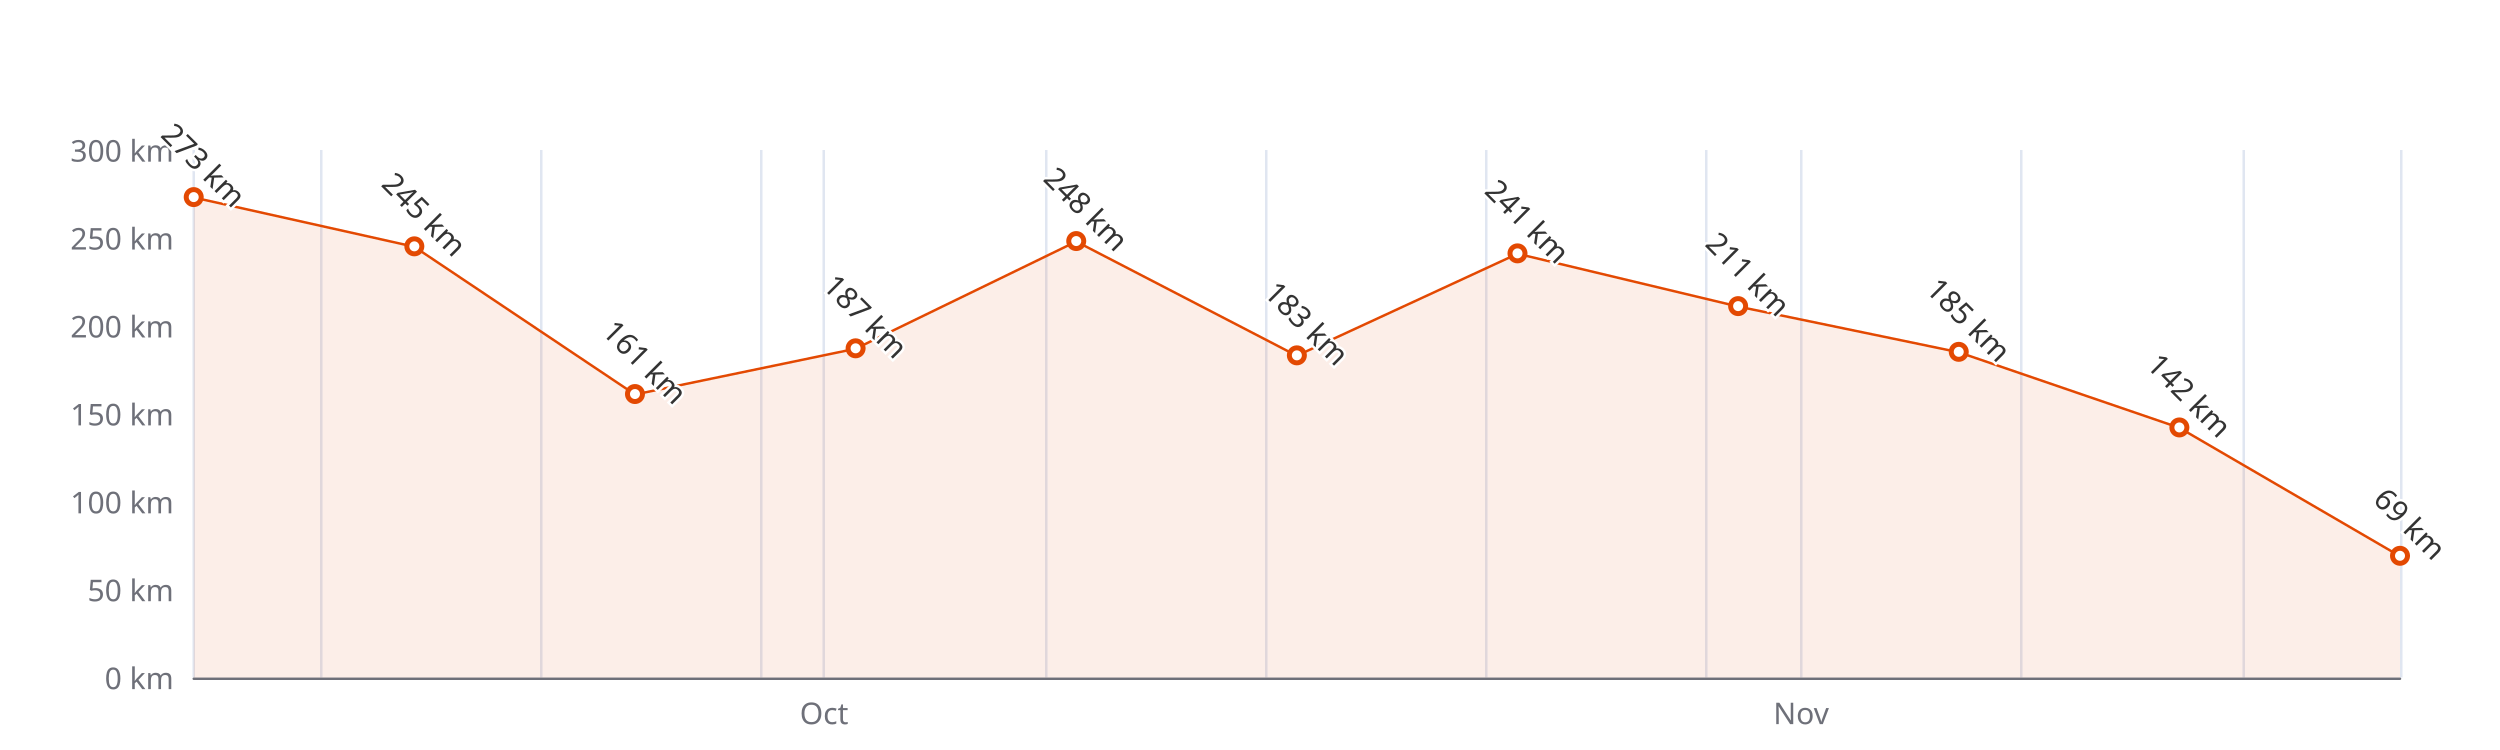
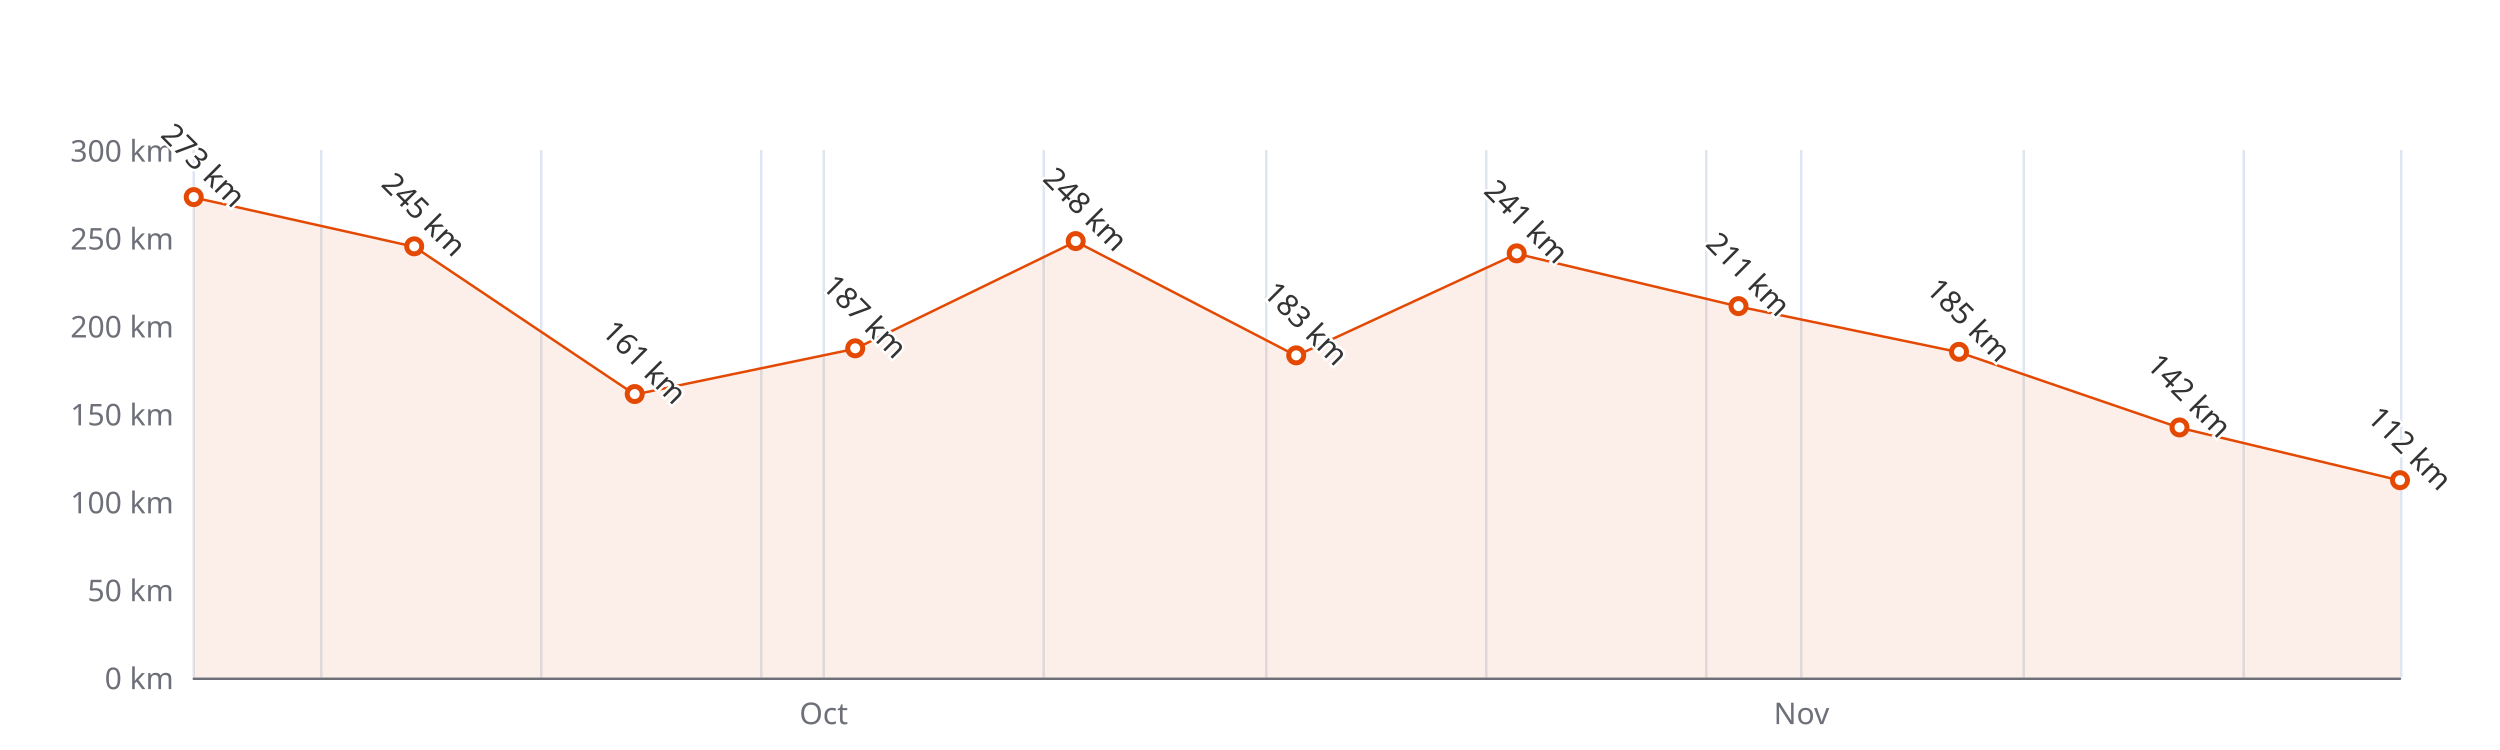
<svg xmlns="http://www.w3.org/2000/svg" width="1000" height="300" version="1.1" baseProfile="full" viewBox="0 0 1000 300">
  <rect width="1000" height="300" x="0" y="0" id="0" fill="#ffffff" />
  <path d="M77.5 60L77.5 271" fill="none" stroke="#E0E6F1" />
  <path d="M128.5 60L128.5 271" fill="none" stroke="#E0E6F1" />
  <path d="M216.5 60L216.5 271" fill="none" stroke="#E0E6F1" />
  <path d="M304.5 60L304.5 271" fill="none" stroke="#E0E6F1" />
  <path d="M329.5 60L329.5 271" fill="none" stroke="#E0E6F1" />
-   <path d="M418.5 60L418.5 271" fill="none" stroke="#E0E6F1" />
+   <path d="M417.5 60L417.5 271" fill="none" stroke="#E0E6F1" />
  <path d="M506.5 60L506.5 271" fill="none" stroke="#E0E6F1" />
  <path d="M594.5 60L594.5 271" fill="none" stroke="#E0E6F1" />
  <path d="M682.5 60L682.5 271" fill="none" stroke="#E0E6F1" />
  <path d="M720.5 60L720.5 271" fill="none" stroke="#E0E6F1" />
-   <path d="M808.5 60L808.5 271" fill="none" stroke="#E0E6F1" />
+   <path d="M809.5 60L809.5 271" fill="none" stroke="#E0E6F1" />
  <path d="M897.5 60L897.5 271" fill="none" stroke="#E0E6F1" />
  <path d="M960.5 60L960.5 271" fill="none" stroke="#E0E6F1" />
  <path d="M77.5 271.5L960 271.5" fill="none" stroke="#6E7079" stroke-linecap="round" />
  <text dominant-baseline="central" text-anchor="end" style="font-size:12px;font-family:sans-serif;" xml:space="preserve" transform="translate(69.48 271)" fill="#6E7079">0 km</text>
  <text dominant-baseline="central" text-anchor="end" style="font-size:12px;font-family:sans-serif;" xml:space="preserve" transform="translate(69.48 235.8333)" fill="#6E7079">50 km</text>
  <text dominant-baseline="central" text-anchor="end" style="font-size:12px;font-family:sans-serif;" xml:space="preserve" transform="translate(69.48 200.6667)" fill="#6E7079">100 km</text>
  <text dominant-baseline="central" text-anchor="end" style="font-size:12px;font-family:sans-serif;" xml:space="preserve" transform="translate(69.48 165.5)" fill="#6E7079">150 km</text>
  <text dominant-baseline="central" text-anchor="end" style="font-size:12px;font-family:sans-serif;" xml:space="preserve" transform="translate(69.48 130.3333)" fill="#6E7079">200 km</text>
  <text dominant-baseline="central" text-anchor="end" style="font-size:12px;font-family:sans-serif;" xml:space="preserve" transform="translate(69.48 95.1667)" fill="#6E7079">250 km</text>
  <text dominant-baseline="central" text-anchor="end" style="font-size:12px;font-family:sans-serif;" xml:space="preserve" transform="translate(69.48 60)" fill="#6E7079">300 km</text>
-   <text dominant-baseline="central" text-anchor="middle" style="font: normal normal 12px sans-serif" y="6" transform="translate(329.6286 279)" fill="#6E7079">Oct</text>
-   <text dominant-baseline="central" text-anchor="middle" style="font: normal normal 12px sans-serif" y="6" transform="translate(720.4589 279)" fill="#6E7079">Nov</text>
+   <text dominant-baseline="central" text-anchor="middle" style="font: normal normal 12px sans-serif" y="6" transform="translate(329.4786 279)" fill="#6E7079">Oct</text>
+   <text dominant-baseline="central" text-anchor="middle" style="font: normal normal 12px sans-serif" y="6" transform="translate(720.6014 279)" fill="#6E7079">Nov</text>
  <g clip-path="url(#zr4-c0)">
-     <path d="M77.5 79L165.7 98.7L254 157.8L342.2 139.5L430.5 96.6L518.7 142.3L607 101.5L695.2 122.6L783.5 140.9L871.7 171.1L960 222.5L960 271L871.7 271L783.5 271L695.2 271L607 271L518.7 271L430.5 271L342.2 271L254 271L165.7 271L77.5 271Z" fill="rgb(227,73,2)" fill-opacity="0.09" />
-     <path d="M77.5 79L165.7 98.7L254 157.8L342.2 139.5L430.5 96.6L518.7 142.3L607 101.5L695.2 122.6L783.5 140.9L871.7 171.1L960 222.5" fill="none" stroke="#E34902" stroke-linejoin="bevel" />
+     <path d="M77.5 79L165.7 98.7L253.9 157.8L342.1 139.5L430.3 96.6L518.5 142.3L606.7 101.5L695.4 122.6L783.6 140.9L871.8 171.1L960 192.2L960 271L871.8 271L783.6 271L695.4 271L606.7 271L518.5 271L430.3 271L342.1 271L253.9 271L165.7 271L77.5 271Z" fill="rgb(227,73,2)" fill-opacity="0.09" />
+     <path d="M77.5 79L165.7 98.7L253.9 157.8L342.1 139.5L430.3 96.6L518.5 142.3L606.7 101.5L695.4 122.6L783.6 140.9L871.8 171.1L960 192.2" fill="none" stroke="#E34902" stroke-linejoin="bevel" />
  </g>
  <path d="M1 0A1 1 0 1 1 1 -0.1A1 1 0 0 1 1 0" transform="matrix(3,0,0,3,77.48,78.99)" fill="#fff" stroke="#E34902" stroke-width="0.667" />
-   <path d="M1 0A1 1 0 1 1 1 -0.1A1 1 0 0 1 1 0" transform="matrix(3,0,0,3,165.732,98.6833)" fill="#fff" stroke="#E34902" stroke-width="0.667" />
-   <path d="M1 0A1 1 0 1 1 1 -0.1A1 1 0 0 1 1 0" transform="matrix(3,0,0,3,253.984,157.7633)" fill="#fff" stroke="#E34902" stroke-width="0.667" />
-   <path d="M1 0A1 1 0 1 1 1 -0.1A1 1 0 0 1 1 0" transform="matrix(3,0,0,3,342.236,139.4767)" fill="#fff" stroke="#E34902" stroke-width="0.667" />
-   <path d="M1 0A1 1 0 1 1 1 -0.1A1 1 0 0 1 1 0" transform="matrix(3,0,0,3,430.488,96.5733)" fill="#fff" stroke="#E34902" stroke-width="0.667" />
-   <path d="M1 0A1 1 0 1 1 1 -0.1A1 1 0 0 1 1 0" transform="matrix(3,0,0,3,518.74,142.29)" fill="#fff" stroke="#E34902" stroke-width="0.667" />
-   <path d="M1 0A1 1 0 1 1 1 -0.1A1 1 0 0 1 1 0" transform="matrix(3,0,0,3,606.992,101.4967)" fill="#fff" stroke="#E34902" stroke-width="0.667" />
-   <path d="M1 0A1 1 0 1 1 1 -0.1A1 1 0 0 1 1 0" transform="matrix(3,0,0,3,695.244,122.5967)" fill="#fff" stroke="#E34902" stroke-width="0.667" />
-   <path d="M1 0A1 1 0 1 1 1 -0.1A1 1 0 0 1 1 0" transform="matrix(3,0,0,3,783.496,140.8833)" fill="#fff" stroke="#E34902" stroke-width="0.667" />
-   <path d="M1 0A1 1 0 1 1 1 -0.1A1 1 0 0 1 1 0" transform="matrix(3,0,0,3,871.748,171.1267)" fill="#fff" stroke="#E34902" stroke-width="0.667" />
-   <path d="M1 0A1 1 0 1 1 1 -0.1A1 1 0 0 1 1 0" transform="matrix(3,0,0,3,960,222.47)" fill="#fff" stroke="#E34902" stroke-width="0.667" />
+   <path d="M1 0A1 1 0 1 1 1 -0.1A1 1 0 0 1 1 0" transform="matrix(3,0,0,3,165.6795,98.6833)" fill="#fff" stroke="#E34902" stroke-width="0.667" />
+   <path d="M1 0A1 1 0 1 1 1 -0.1A1 1 0 0 1 1 0" transform="matrix(3,0,0,3,253.879,157.7633)" fill="#fff" stroke="#E34902" stroke-width="0.667" />
+   <path d="M1 0A1 1 0 1 1 1 -0.1A1 1 0 0 1 1 0" transform="matrix(3,0,0,3,342.0785,139.4767)" fill="#fff" stroke="#E34902" stroke-width="0.667" />
+   <path d="M1 0A1 1 0 1 1 1 -0.1A1 1 0 0 1 1 0" transform="matrix(3,0,0,3,430.278,96.5733)" fill="#fff" stroke="#E34902" stroke-width="0.667" />
+   <path d="M1 0A1 1 0 1 1 1 -0.1A1 1 0 0 1 1 0" transform="matrix(3,0,0,3,518.4775,142.29)" fill="#fff" stroke="#E34902" stroke-width="0.667" />
+   <path d="M1 0A1 1 0 1 1 1 -0.1A1 1 0 0 1 1 0" transform="matrix(3,0,0,3,606.677,101.4967)" fill="#fff" stroke="#E34902" stroke-width="0.667" />
+   <path d="M1 0A1 1 0 1 1 1 -0.1A1 1 0 0 1 1 0" transform="matrix(3,0,0,3,695.4015,122.5967)" fill="#fff" stroke="#E34902" stroke-width="0.667" />
+   <path d="M1 0A1 1 0 1 1 1 -0.1A1 1 0 0 1 1 0" transform="matrix(3,0,0,3,783.601,140.8833)" fill="#fff" stroke="#E34902" stroke-width="0.667" />
+   <path d="M1 0A1 1 0 1 1 1 -0.1A1 1 0 0 1 1 0" transform="matrix(3,0,0,3,871.8005,171.1267)" fill="#fff" stroke="#E34902" stroke-width="0.667" />
+   <path d="M1 0A1 1 0 1 1 1 -0.1A1 1 0 0 1 1 0" transform="matrix(3,0,0,3,960,192.2267)" fill="#fff" stroke="#E34902" stroke-width="0.667" />
  <text dominant-baseline="central" text-anchor="middle" style="font-size:12px;font-family:sans-serif;" xml:space="preserve" y="-6" transform="matrix(0.707,0.707,-0.707,0.707,77.48,69.99)" fill="#333" stroke="rgb(255,255,255)" stroke-width="2" paint-order="stroke" stroke-miterlimit="2">273 km</text>
-   <text dominant-baseline="central" text-anchor="middle" style="font-size:12px;font-family:sans-serif;" xml:space="preserve" y="-6" transform="matrix(0.707,0.707,-0.707,0.707,165.732,89.6833)" fill="#333" stroke="rgb(255,255,255)" stroke-width="2" paint-order="stroke" stroke-miterlimit="2">245 km</text>
-   <text dominant-baseline="central" text-anchor="middle" style="font-size:12px;font-family:sans-serif;" xml:space="preserve" y="-6" transform="matrix(0.707,0.707,-0.707,0.707,253.984,148.7633)" fill="#333" stroke="rgb(255,255,255)" stroke-width="2" paint-order="stroke" stroke-miterlimit="2">161 km</text>
-   <text dominant-baseline="central" text-anchor="middle" style="font-size:12px;font-family:sans-serif;" xml:space="preserve" y="-6" transform="matrix(0.707,0.707,-0.707,0.707,342.236,130.4767)" fill="#333" stroke="rgb(255,255,255)" stroke-width="2" paint-order="stroke" stroke-miterlimit="2">187 km</text>
-   <text dominant-baseline="central" text-anchor="middle" style="font-size:12px;font-family:sans-serif;" xml:space="preserve" y="-6" transform="matrix(0.707,0.707,-0.707,0.707,430.488,87.5733)" fill="#333" stroke="rgb(255,255,255)" stroke-width="2" paint-order="stroke" stroke-miterlimit="2">248 km</text>
-   <text dominant-baseline="central" text-anchor="middle" style="font-size:12px;font-family:sans-serif;" xml:space="preserve" y="-6" transform="matrix(0.707,0.707,-0.707,0.707,518.74,133.29)" fill="#333" stroke="rgb(255,255,255)" stroke-width="2" paint-order="stroke" stroke-miterlimit="2">183 km</text>
-   <text dominant-baseline="central" text-anchor="middle" style="font-size:12px;font-family:sans-serif;" xml:space="preserve" y="-6" transform="matrix(0.707,0.707,-0.707,0.707,606.992,92.4967)" fill="#333" stroke="rgb(255,255,255)" stroke-width="2" paint-order="stroke" stroke-miterlimit="2">241 km</text>
-   <text dominant-baseline="central" text-anchor="middle" style="font-size:12px;font-family:sans-serif;" xml:space="preserve" y="-6" transform="matrix(0.707,0.707,-0.707,0.707,695.244,113.5967)" fill="#333" stroke="rgb(255,255,255)" stroke-width="2" paint-order="stroke" stroke-miterlimit="2">211 km</text>
-   <text dominant-baseline="central" text-anchor="middle" style="font-size:12px;font-family:sans-serif;" xml:space="preserve" y="-6" transform="matrix(0.707,0.707,-0.707,0.707,783.496,131.8833)" fill="#333" stroke="rgb(255,255,255)" stroke-width="2" paint-order="stroke" stroke-miterlimit="2">185 km</text>
-   <text dominant-baseline="central" text-anchor="middle" style="font-size:12px;font-family:sans-serif;" xml:space="preserve" y="-6" transform="matrix(0.707,0.707,-0.707,0.707,871.748,162.1267)" fill="#333" stroke="rgb(255,255,255)" stroke-width="2" paint-order="stroke" stroke-miterlimit="2">142 km</text>
-   <text dominant-baseline="central" text-anchor="middle" style="font-size:12px;font-family:sans-serif;" xml:space="preserve" y="-6" transform="matrix(0.707,0.707,-0.707,0.707,960,213.47)" fill="#333" stroke="rgb(255,255,255)" stroke-width="2" paint-order="stroke" stroke-miterlimit="2">69 km</text>
+   <text dominant-baseline="central" text-anchor="middle" style="font-size:12px;font-family:sans-serif;" xml:space="preserve" y="-6" transform="matrix(0.707,0.707,-0.707,0.707,165.6795,89.6833)" fill="#333" stroke="rgb(255,255,255)" stroke-width="2" paint-order="stroke" stroke-miterlimit="2">245 km</text>
+   <text dominant-baseline="central" text-anchor="middle" style="font-size:12px;font-family:sans-serif;" xml:space="preserve" y="-6" transform="matrix(0.707,0.707,-0.707,0.707,253.879,148.7633)" fill="#333" stroke="rgb(255,255,255)" stroke-width="2" paint-order="stroke" stroke-miterlimit="2">161 km</text>
+   <text dominant-baseline="central" text-anchor="middle" style="font-size:12px;font-family:sans-serif;" xml:space="preserve" y="-6" transform="matrix(0.707,0.707,-0.707,0.707,342.0785,130.4767)" fill="#333" stroke="rgb(255,255,255)" stroke-width="2" paint-order="stroke" stroke-miterlimit="2">187 km</text>
+   <text dominant-baseline="central" text-anchor="middle" style="font-size:12px;font-family:sans-serif;" xml:space="preserve" y="-6" transform="matrix(0.707,0.707,-0.707,0.707,430.278,87.5733)" fill="#333" stroke="rgb(255,255,255)" stroke-width="2" paint-order="stroke" stroke-miterlimit="2">248 km</text>
+   <text dominant-baseline="central" text-anchor="middle" style="font-size:12px;font-family:sans-serif;" xml:space="preserve" y="-6" transform="matrix(0.707,0.707,-0.707,0.707,518.4775,133.29)" fill="#333" stroke="rgb(255,255,255)" stroke-width="2" paint-order="stroke" stroke-miterlimit="2">183 km</text>
+   <text dominant-baseline="central" text-anchor="middle" style="font-size:12px;font-family:sans-serif;" xml:space="preserve" y="-6" transform="matrix(0.707,0.707,-0.707,0.707,606.677,92.4967)" fill="#333" stroke="rgb(255,255,255)" stroke-width="2" paint-order="stroke" stroke-miterlimit="2">241 km</text>
+   <text dominant-baseline="central" text-anchor="middle" style="font-size:12px;font-family:sans-serif;" xml:space="preserve" y="-6" transform="matrix(0.707,0.707,-0.707,0.707,695.4015,113.5967)" fill="#333" stroke="rgb(255,255,255)" stroke-width="2" paint-order="stroke" stroke-miterlimit="2">211 km</text>
+   <text dominant-baseline="central" text-anchor="middle" style="font-size:12px;font-family:sans-serif;" xml:space="preserve" y="-6" transform="matrix(0.707,0.707,-0.707,0.707,783.601,131.8833)" fill="#333" stroke="rgb(255,255,255)" stroke-width="2" paint-order="stroke" stroke-miterlimit="2">185 km</text>
+   <text dominant-baseline="central" text-anchor="middle" style="font-size:12px;font-family:sans-serif;" xml:space="preserve" y="-6" transform="matrix(0.707,0.707,-0.707,0.707,871.8005,162.1267)" fill="#333" stroke="rgb(255,255,255)" stroke-width="2" paint-order="stroke" stroke-miterlimit="2">142 km</text>
+   <text dominant-baseline="central" text-anchor="middle" style="font-size:12px;font-family:sans-serif;" xml:space="preserve" y="-6" transform="matrix(0.707,0.707,-0.707,0.707,960,183.2267)" fill="#333" stroke="rgb(255,255,255)" stroke-width="2" paint-order="stroke" stroke-miterlimit="2">112 km</text>
  <defs>
    <clipPath id="zr4-c0">
      <path d="M76 59.5l884 0l0 212l-884 0Z" fill="#000" />
    </clipPath>
  </defs>
</svg>
